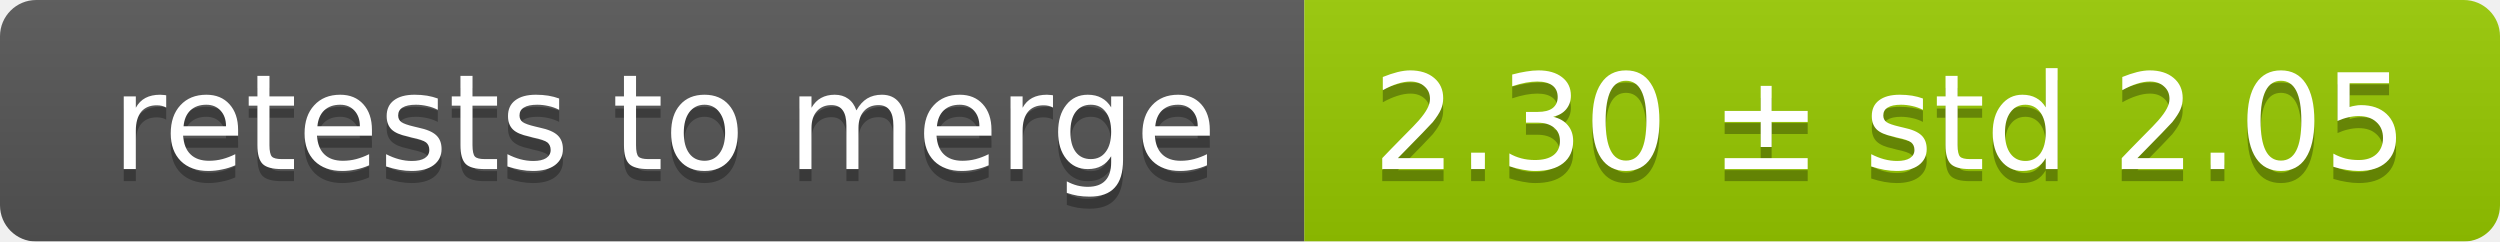
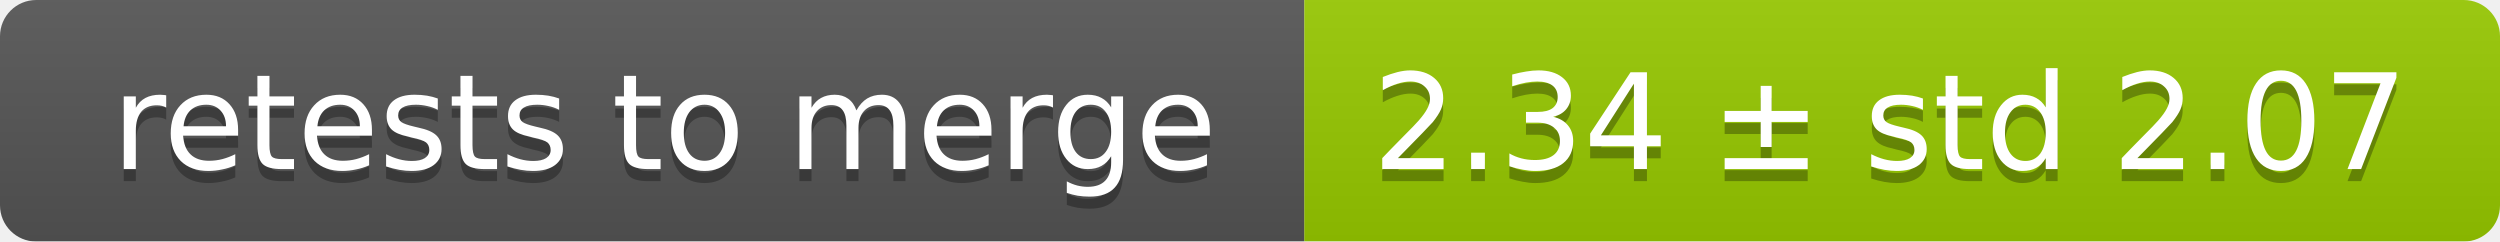
<svg xmlns="http://www.w3.org/2000/svg" width="207" height="20">
  <linearGradient id="smooth" x2="0" y2="100%">
    <stop offset="0" stop-color="#bbb" stop-opacity=".1" />
    <stop offset="1" stop-opacity=".1" />
  </linearGradient>
  <mask id="round">
    <rect width="207" height="20" rx="3" fill="#fff" />
  </mask>
  <g mask="url(#round)">
    <rect width="108" height="20" fill="#555" />
    <rect x="108" width="99" height="20" fill="#97ca00" />
    <rect width="207" height="20" fill="url(#smooth)" />
  </g>
  <g fill="#fff" text-anchor="middle" font-family="DejaVu Sans,Verdana,Geneva,sans-serif" font-size="11">
    <text x="55" y="15" fill="#010101" fill-opacity=".3">retests to merge</text>
    <text x="55" y="14">retests to merge</text>
-     <text x="156.5" y="15" fill="#010101" fill-opacity=".3">2.30 ± std 2.05</text>
-     <text x="156.5" y="14">2.30 ± std 2.05</text>
+     <text x="156.5" y="15" fill="#010101" fill-opacity=".3">2.34 ± std 2.07</text>
+     <text x="156.5" y="14">2.34 ± std 2.07</text>
  </g>
</svg>
